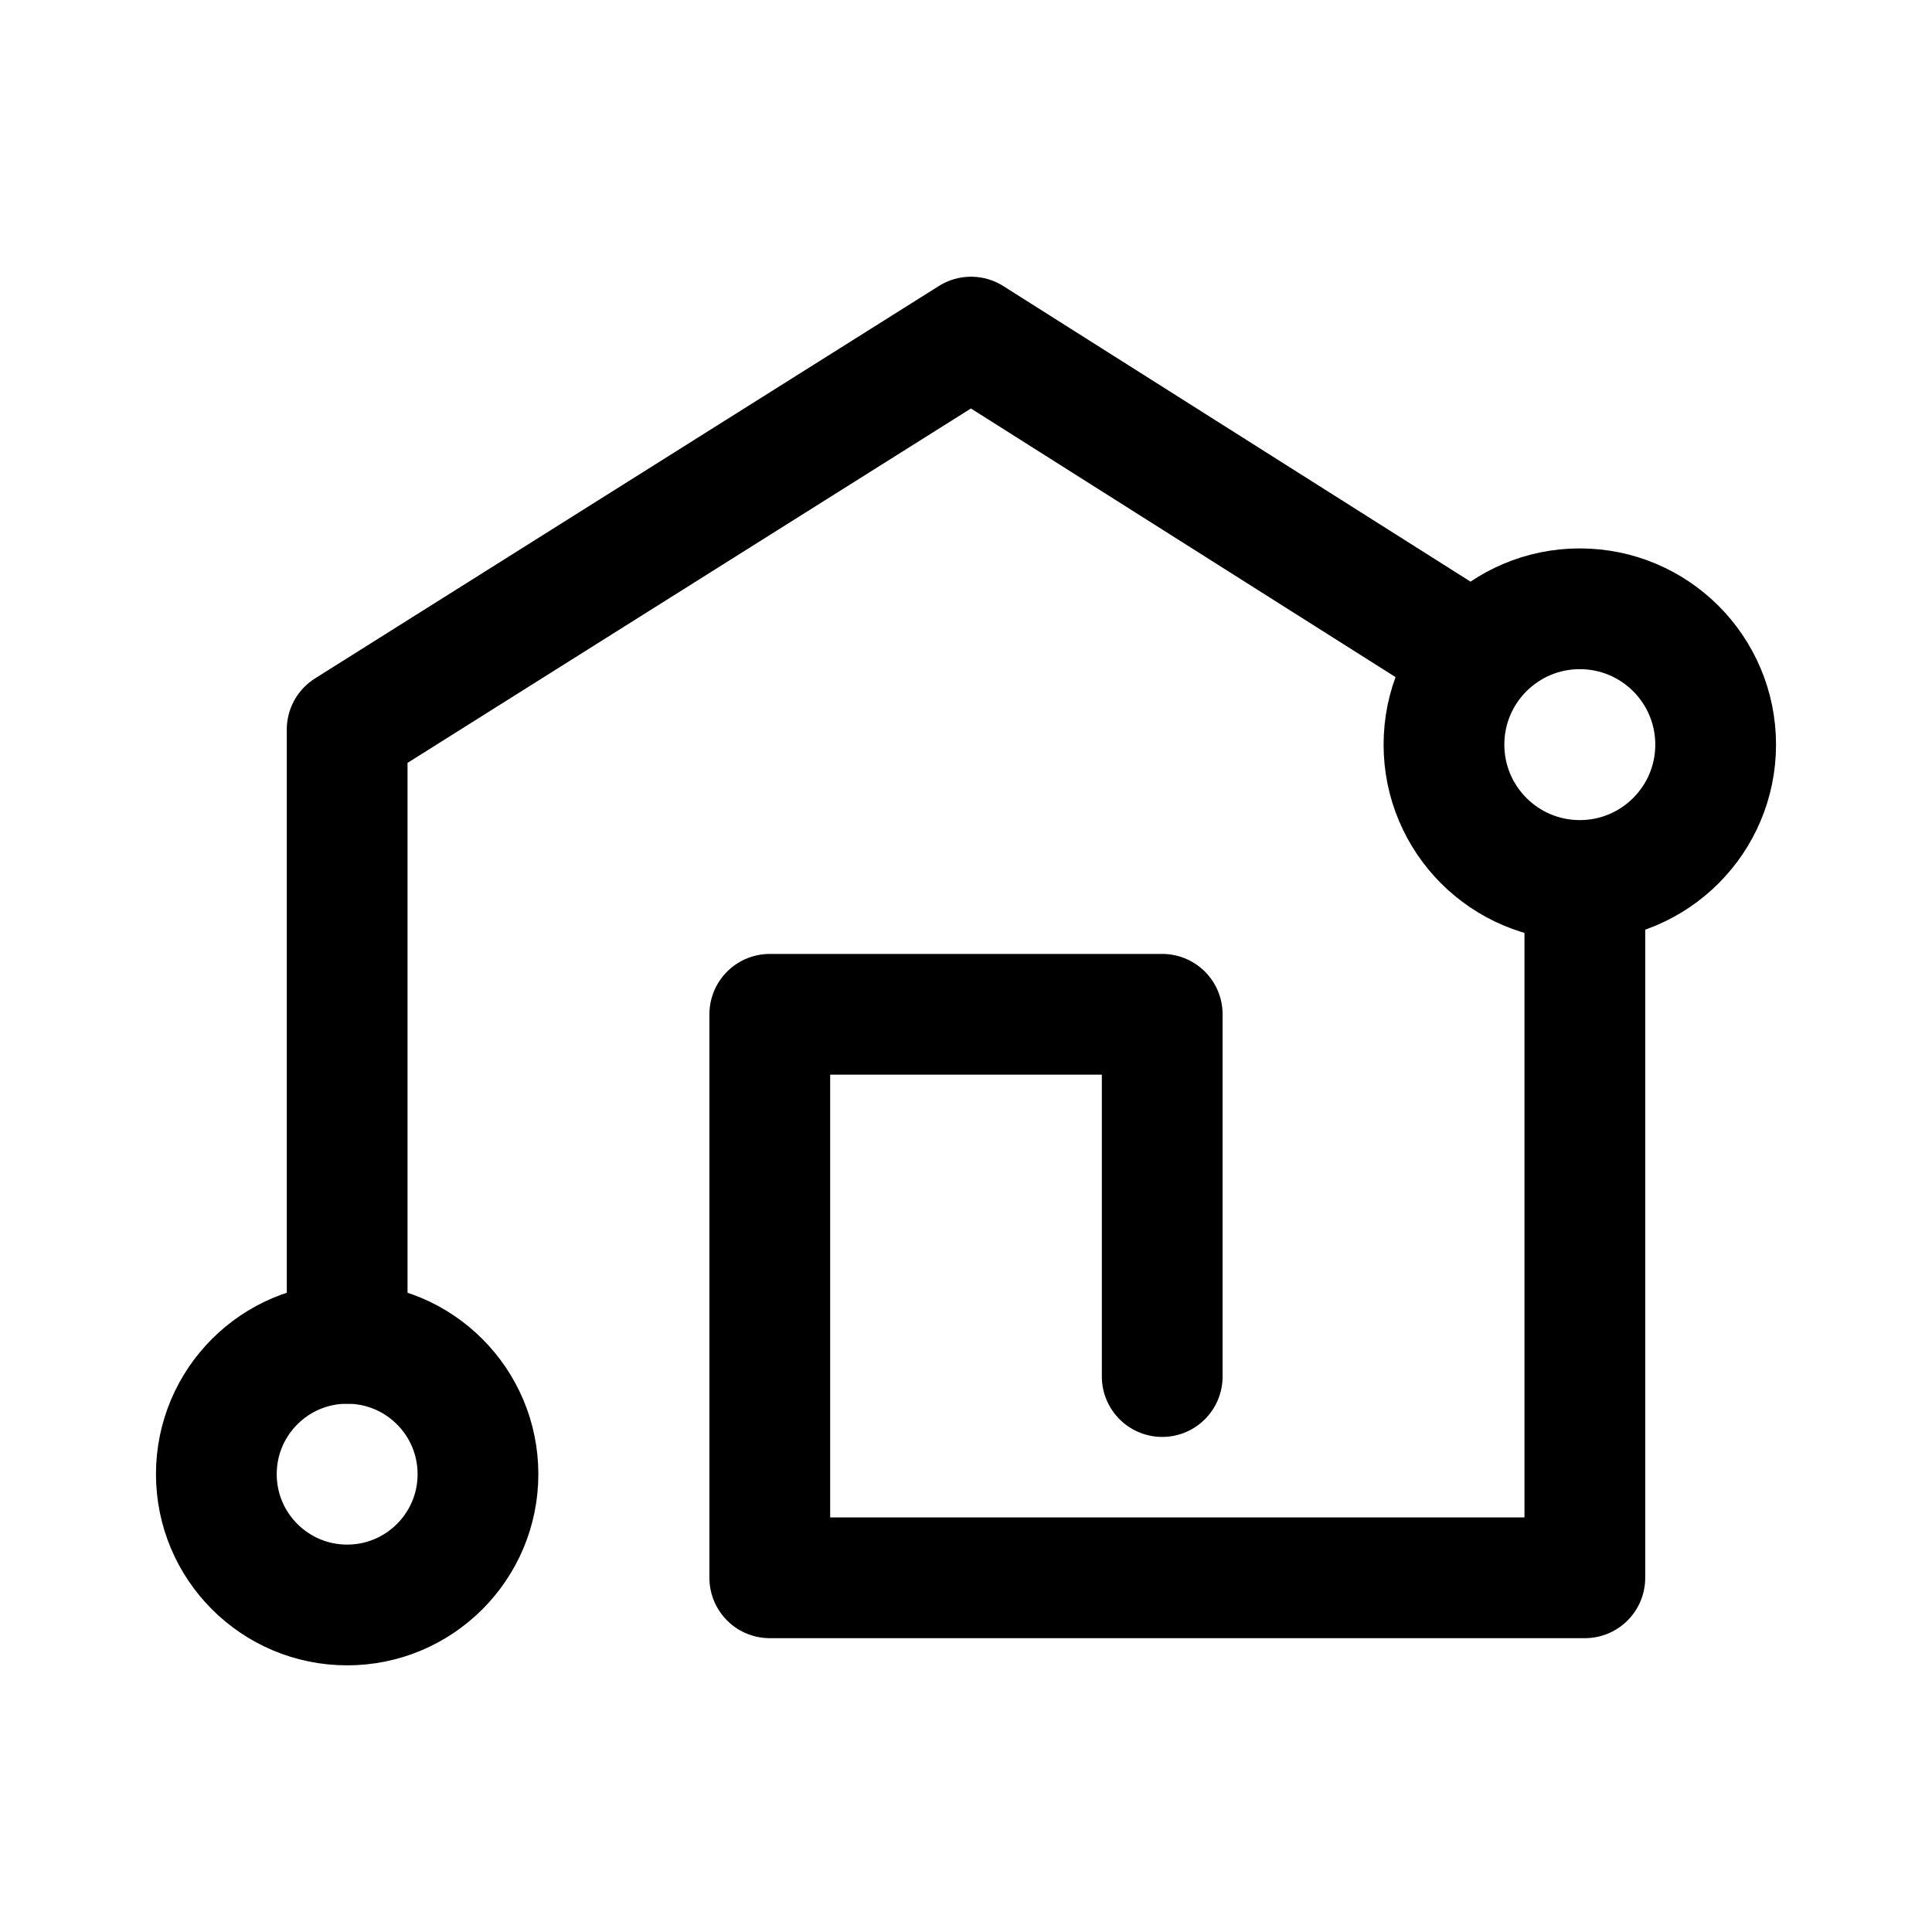
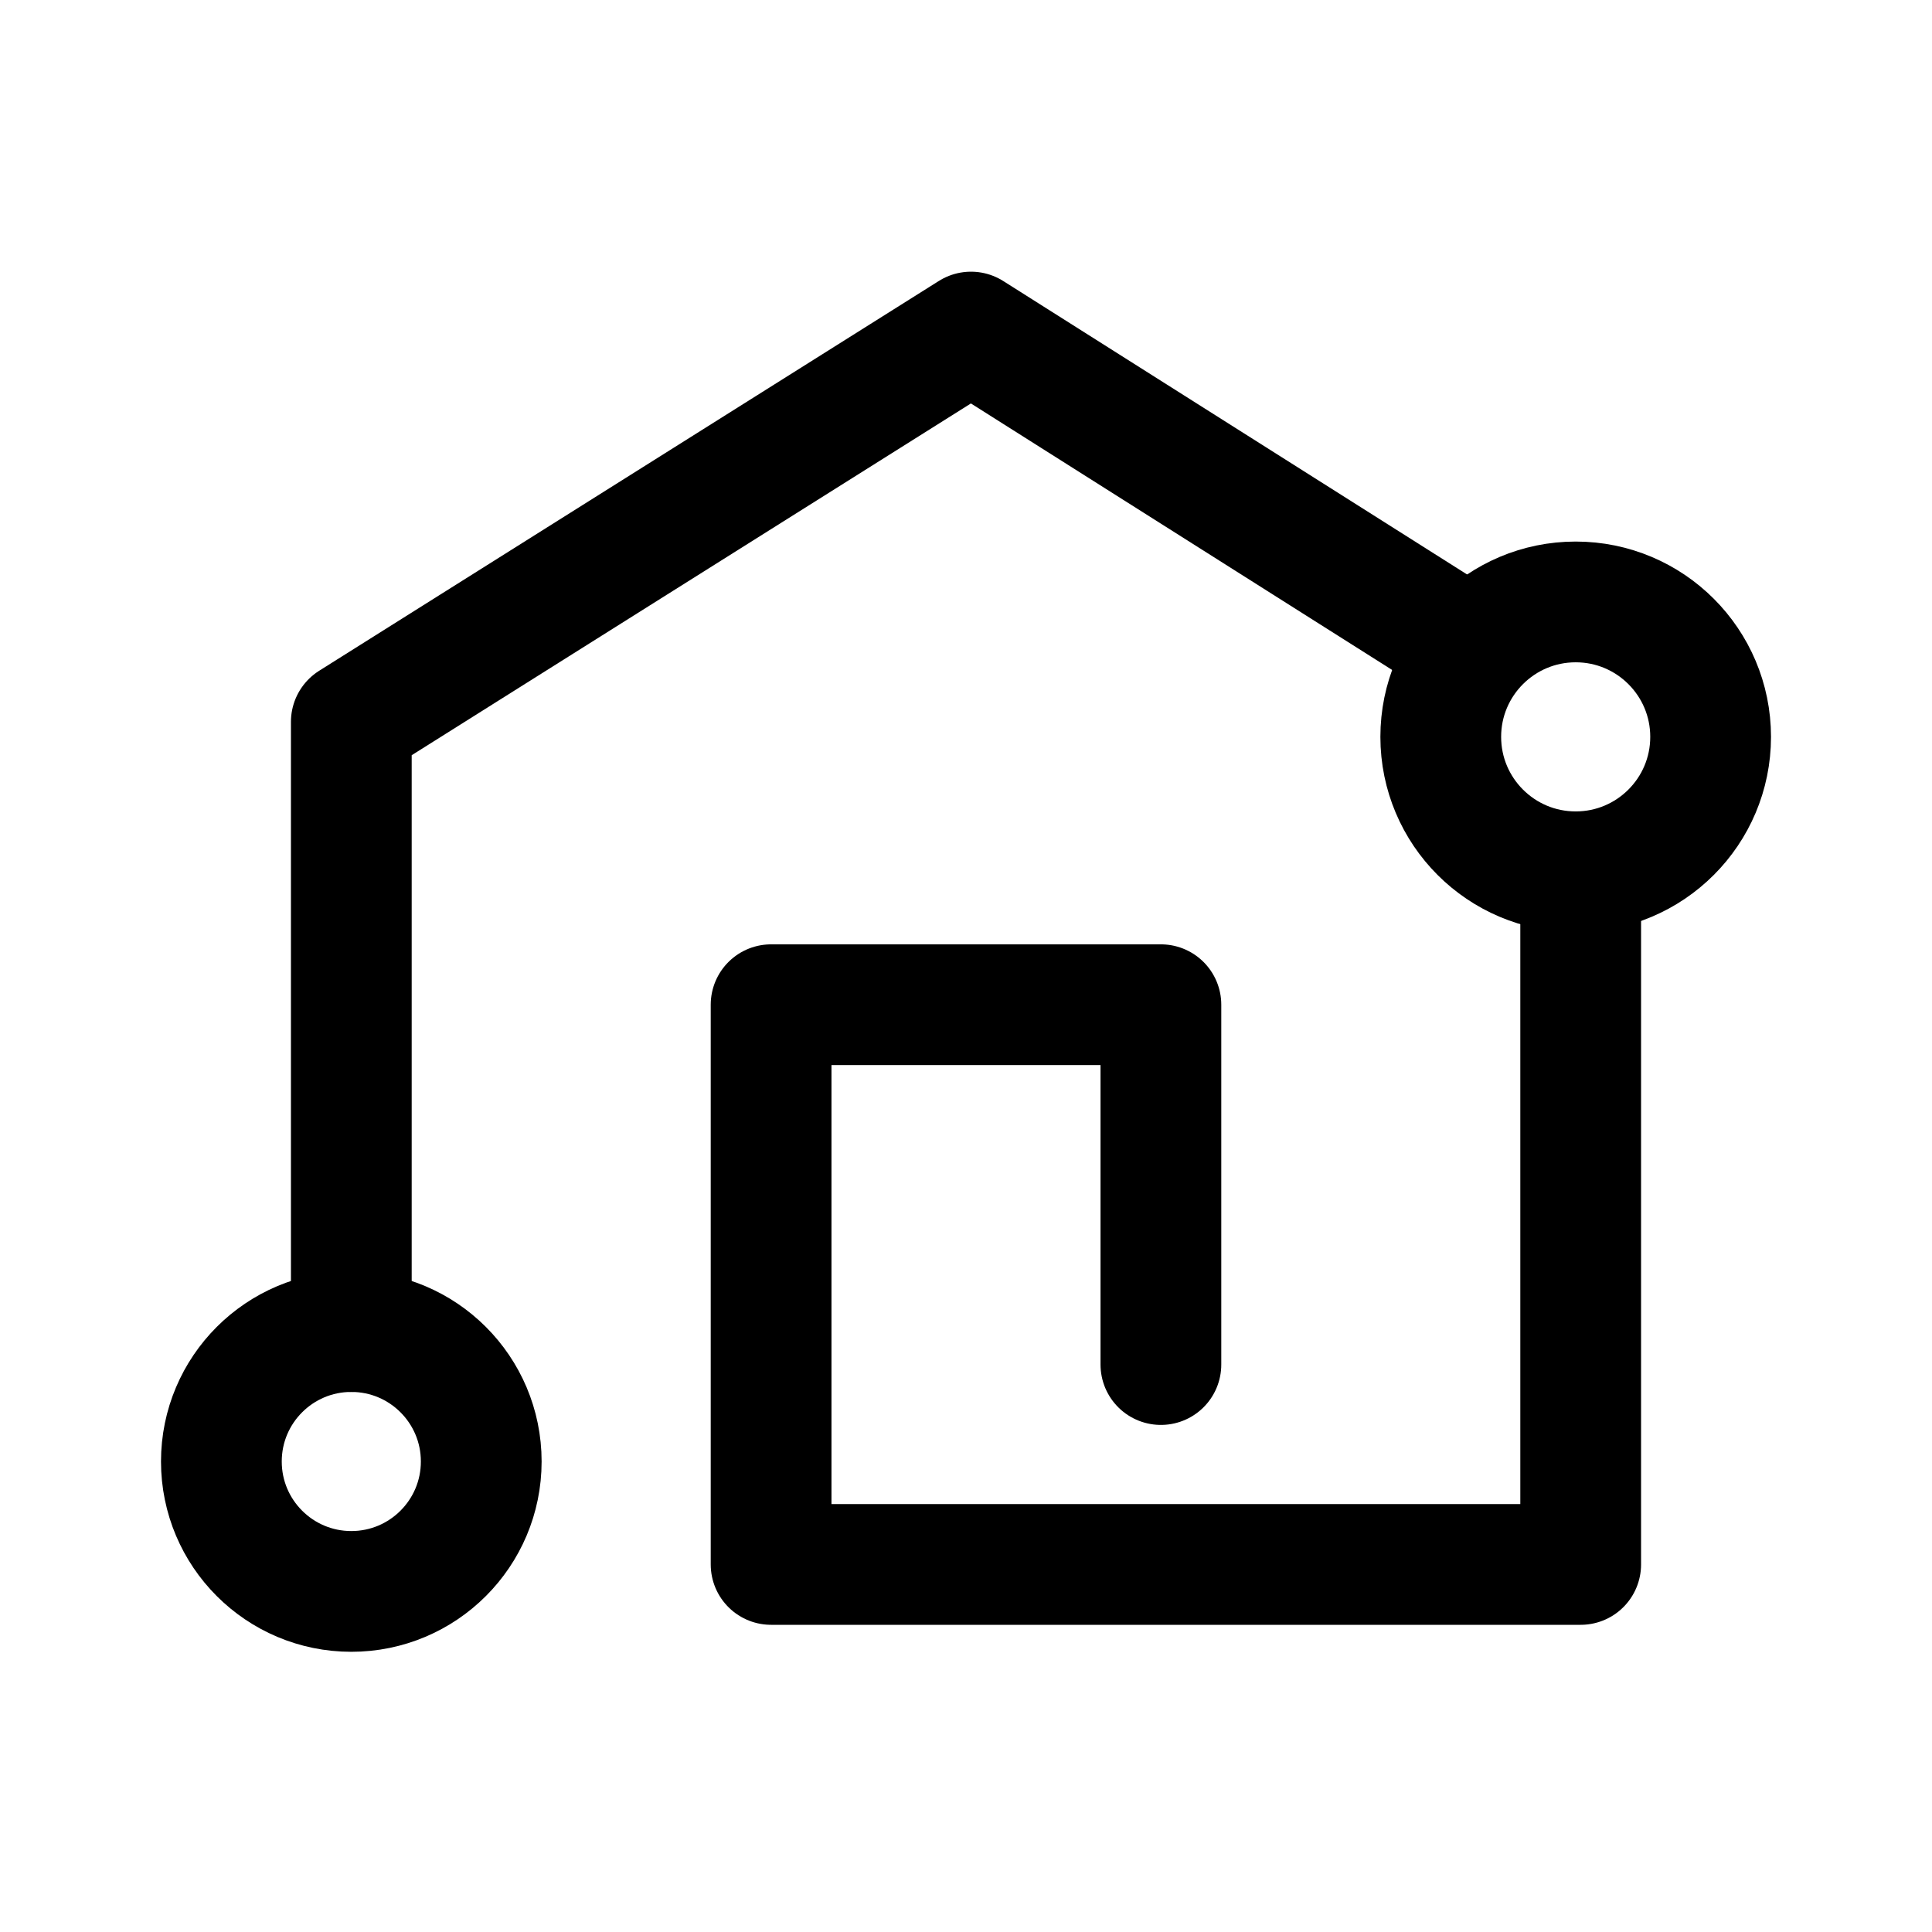
- <svg xmlns="http://www.w3.org/2000/svg" id="Layer_1" data-name="Layer 1" width="192" height="192" viewBox="0 0 192 192">
-   <circle cx="34.5" cy="146.5" r="13" fill="none" stroke="#000" stroke-linecap="round" stroke-linejoin="round" stroke-width="12" />
-   <circle cx="157" cy="74" r="13.5" fill="none" stroke="#000" stroke-linecap="round" stroke-linejoin="round" stroke-width="12" />
-   <polyline points="145.5 64.5 96.5 33.5 34.5 72.5 34.5 133.5" fill="none" stroke="#000" stroke-linecap="round" stroke-linejoin="round" stroke-width="12" />
-   <polyline points="115.5 136.8 115.5 100.8 76.5 100.8 76.5 156.8 157.5 156.8 157.5 88.8" fill="none" stroke="#000" stroke-linecap="round" stroke-linejoin="round" stroke-width="12" />
+ <svg xmlns="http://www.w3.org/2000/svg" width="192" height="192" viewBox="0 0 192 192" fill="none">
+   <path d="M34.913 158.154C42.044 158.154 47.825 152.373 47.825 145.242C47.825 138.11 42.044 132.329 34.913 132.329C27.781 132.329 22 138.11 22 145.242C22 152.373 27.781 158.154 34.913 158.154Z" stroke="black" stroke-width="12" stroke-linecap="round" stroke-linejoin="round" />
+   <path d="M156.591 86.638C163.996 86.638 170 80.634 170 73.228C170 65.822 163.996 59.819 156.591 59.819C149.185 59.819 143.181 65.822 143.181 73.228C143.181 80.634 149.185 86.638 156.591 86.638Z" stroke="black" stroke-width="12" stroke-linecap="round" stroke-linejoin="round" />
+   <path d="M145.168 63.792L96.497 33L34.913 71.738V132.329" stroke="black" stroke-width="12" stroke-linecap="round" stroke-linejoin="round" />
+   <path d="M115.369 135.607V99.848H76.631V155.472H157.087V87.929" stroke="black" stroke-width="12" stroke-linecap="round" stroke-linejoin="round" />
</svg>
